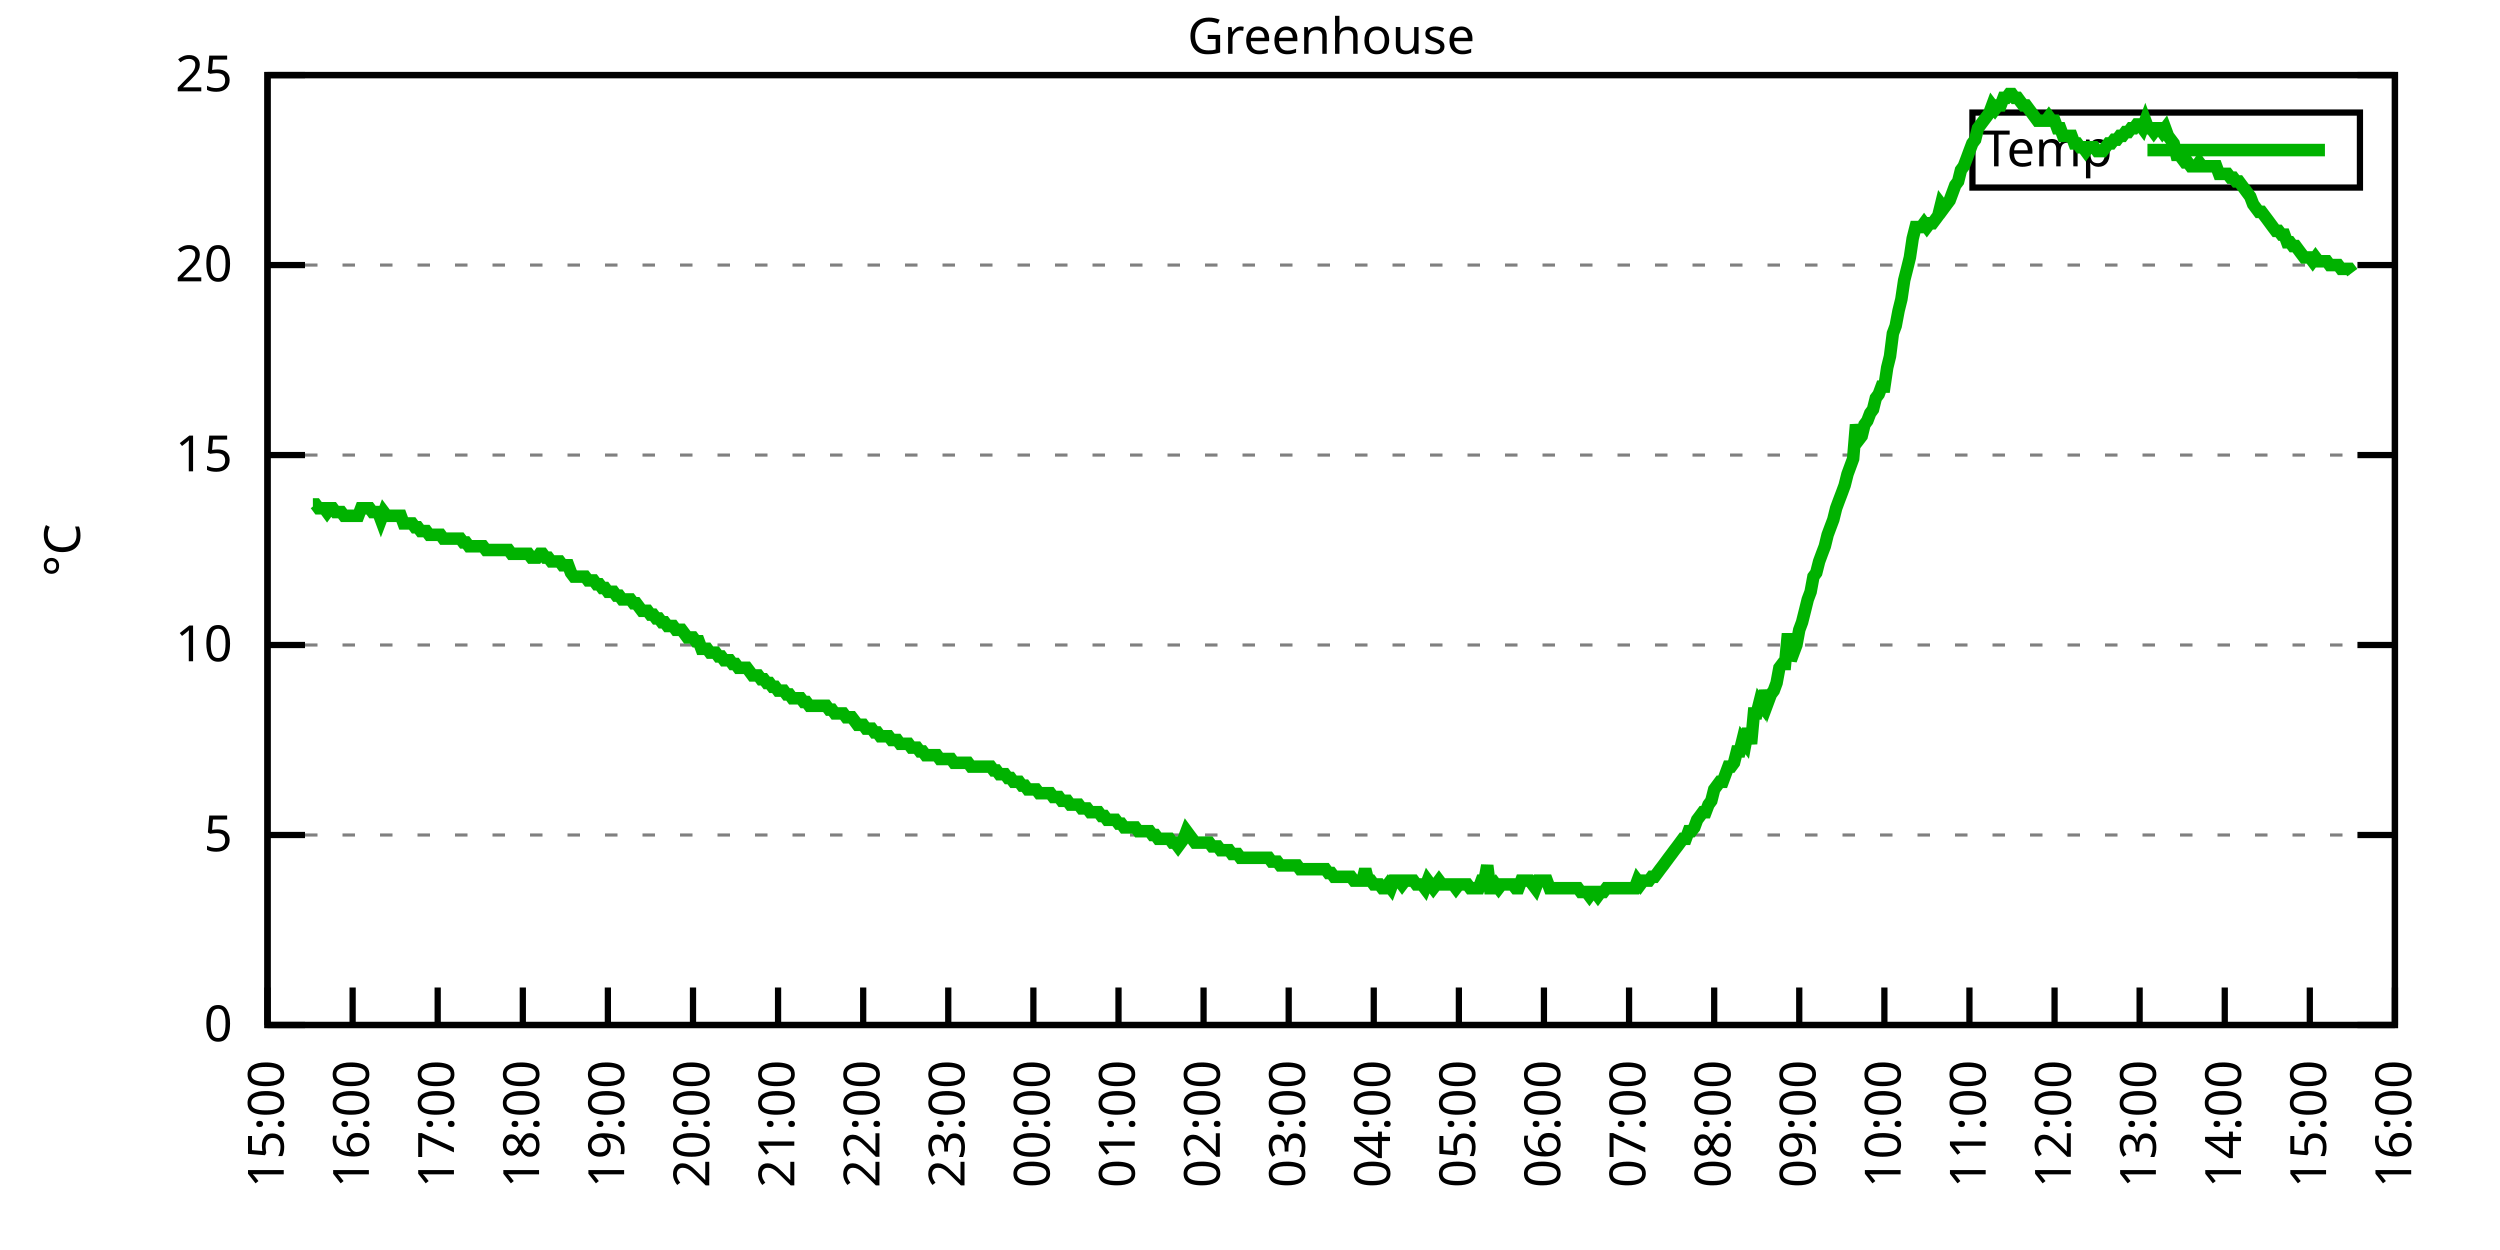
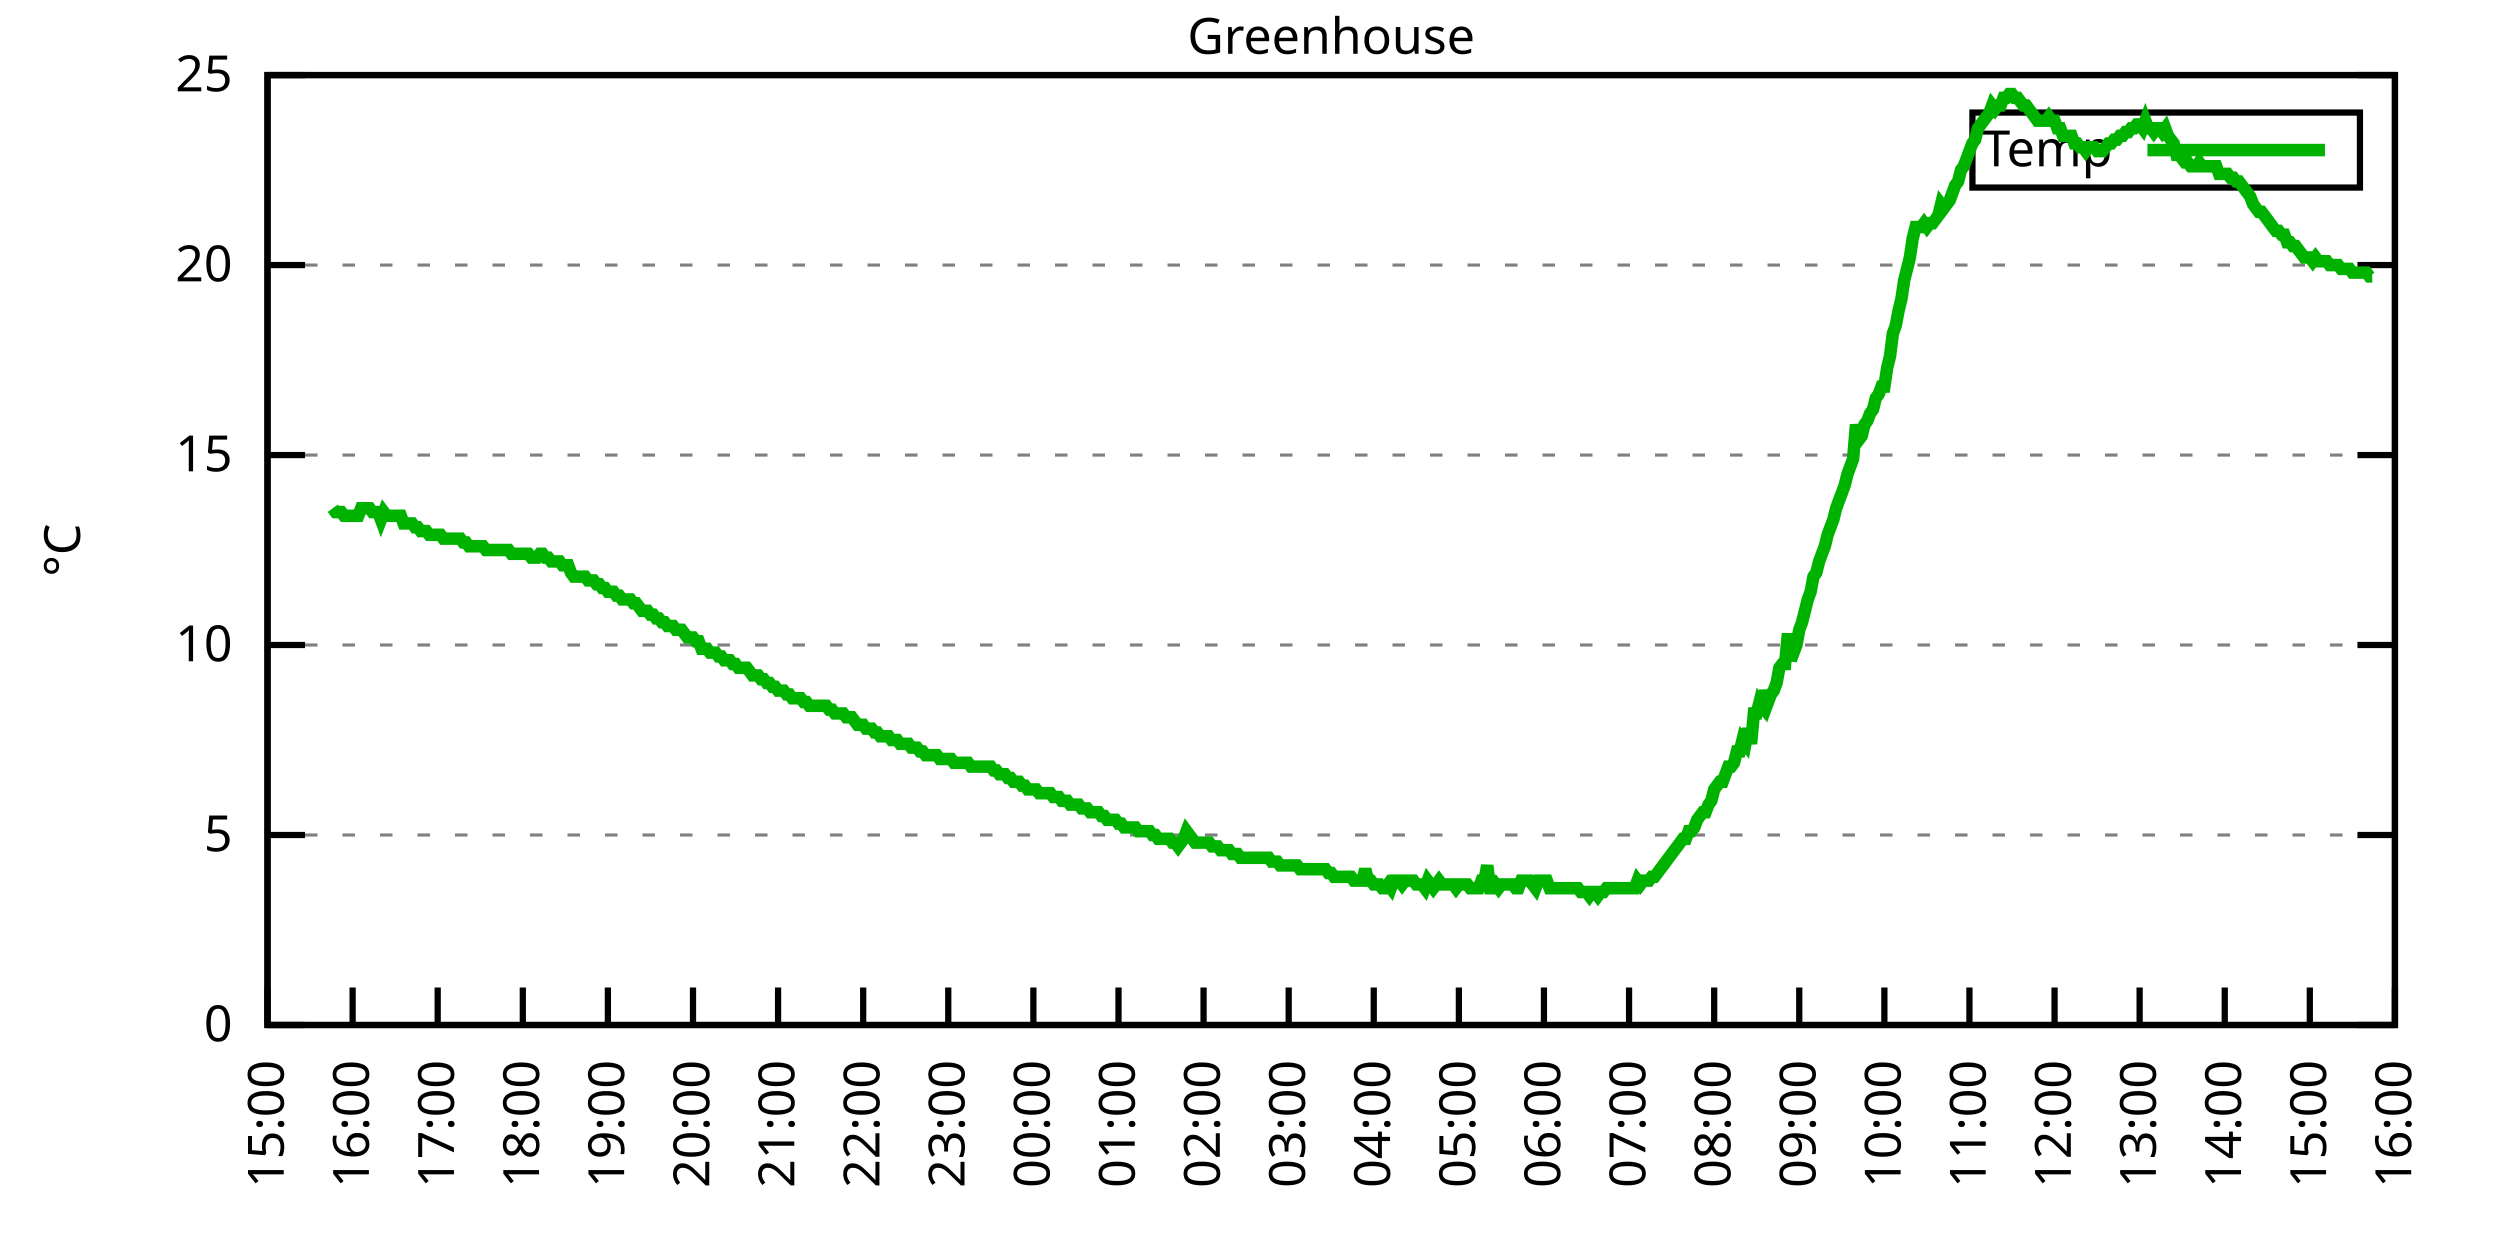
<svg xmlns="http://www.w3.org/2000/svg" xmlns:xlink="http://www.w3.org/1999/xlink" width="400" height="200" viewBox="0 0 400 200">
  <g id="gnuplot_canvas">
    <rect x="0" y="0" width="400" height="200" fill="none" />
    <defs>
      <circle id="gpDot" r="0.5" stroke-width="0.5" stroke="currentColor" />
      <path id="gpPt0" stroke-width="0.333" stroke="currentColor" d="M-1,0 h2 M0,-1 v2" />
      <path id="gpPt1" stroke-width="0.333" stroke="currentColor" d="M-1,-1 L1,1 M1,-1 L-1,1" />
      <path id="gpPt2" stroke-width="0.333" stroke="currentColor" d="M-1,0 L1,0 M0,-1 L0,1 M-1,-1 L1,1 M-1,1 L1,-1" />
      <rect id="gpPt3" stroke-width="0.333" stroke="currentColor" x="-1" y="-1" width="2" height="2" />
      <rect id="gpPt4" stroke-width="0.333" stroke="currentColor" fill="currentColor" x="-1" y="-1" width="2" height="2" />
      <circle id="gpPt5" stroke-width="0.333" stroke="currentColor" cx="0" cy="0" r="1" />
      <use xlink:href="#gpPt5" id="gpPt6" fill="currentColor" stroke="none" />
      <path id="gpPt7" stroke-width="0.333" stroke="currentColor" d="M0,-1.33 L-1.33,0.67 L1.33,0.67 z" />
      <use xlink:href="#gpPt7" id="gpPt8" fill="currentColor" stroke="none" />
      <use xlink:href="#gpPt7" id="gpPt9" stroke="currentColor" transform="rotate(180)" />
      <use xlink:href="#gpPt9" id="gpPt10" fill="currentColor" stroke="none" />
      <use xlink:href="#gpPt3" id="gpPt11" stroke="currentColor" transform="rotate(45)" />
      <use xlink:href="#gpPt11" id="gpPt12" fill="currentColor" stroke="none" />
      <path id="gpPt13" stroke-width="0.333" stroke="currentColor" d="M0,1.330 L1.265,0.411 L0.782,-1.067 L-0.782,-1.076 L-1.265,0.411 z" />
      <use xlink:href="#gpPt13" id="gpPt14" fill="currentColor" stroke="none" />
      <filter id="textbox" filterUnits="objectBoundingBox" x="0" y="0" height="1" width="1">
        <feFlood flood-color="white" flood-opacity="1" result="bgnd" />
        <feComposite in="SourceGraphic" in2="bgnd" operator="atop" />
      </filter>
      <filter id="greybox" filterUnits="objectBoundingBox" x="0" y="0" height="1" width="1">
        <feFlood flood-color="lightgrey" flood-opacity="1" result="grey" />
        <feComposite in="SourceGraphic" in2="grey" operator="atop" />
      </filter>
    </defs>
    <g fill="none" color="white" stroke="currentColor" stroke-width="1.00" stroke-linecap="butt" stroke-linejoin="miter">
</g>
    <g fill="none" color="black" stroke="currentColor" stroke-width="1.00" stroke-linecap="butt" stroke-linejoin="miter">
      <g stroke="none" shape-rendering="crispEdges">
        <polygon fill="rgb(255, 255, 255)" points="42.80,164.00 383.18,164.00 383.18,12.02 42.80,12.02 " />
      </g>
    </g>
    <g fill="none" color="black" stroke="currentColor" stroke-width="1.00" stroke-linecap="butt" stroke-linejoin="miter">
</g>
    <g fill="none" color="black" stroke="black" stroke-width="0.50" stroke-linecap="butt" stroke-linejoin="miter">
</g>
    <g fill="none" color="gray" stroke="currentColor" stroke-width="0.50" stroke-linecap="butt" stroke-linejoin="miter">
      <path stroke="gray" stroke-dasharray="2,4" class="gridline" d="M42.80,164.00 L383.19,164.00  " />
    </g>
    <g fill="none" color="gray" stroke="gray" stroke-width="1.00" stroke-linecap="butt" stroke-linejoin="miter">
</g>
    <g fill="none" color="black" stroke="currentColor" stroke-width="1.00" stroke-linecap="butt" stroke-linejoin="miter">
      <path stroke="black" d="M42.80,164.00 L48.80,164.00 M383.19,164.00 L377.19,164.00  " />
      <g transform="translate(37.20,166.60)" stroke="none" fill="black" font-family="Sans" font-size="8.00" text-anchor="end">
        <text>
          <tspan font-family="Sans"> 0</tspan>
        </text>
      </g>
    </g>
    <g fill="none" color="black" stroke="currentColor" stroke-width="1.00" stroke-linecap="butt" stroke-linejoin="miter">
</g>
    <g fill="none" color="black" stroke="black" stroke-width="0.50" stroke-linecap="butt" stroke-linejoin="miter">
</g>
    <g fill="none" color="gray" stroke="currentColor" stroke-width="0.50" stroke-linecap="butt" stroke-linejoin="miter">
      <path stroke="gray" stroke-dasharray="2,4" class="gridline" d="M42.80,133.60 L383.19,133.60  " />
    </g>
    <g fill="none" color="gray" stroke="gray" stroke-width="1.00" stroke-linecap="butt" stroke-linejoin="miter">
</g>
    <g fill="none" color="black" stroke="currentColor" stroke-width="1.00" stroke-linecap="butt" stroke-linejoin="miter">
      <path stroke="black" d="M42.80,133.60 L48.80,133.60 M383.19,133.60 L377.19,133.60  " />
      <g transform="translate(37.20,136.20)" stroke="none" fill="black" font-family="Sans" font-size="8.00" text-anchor="end">
        <text>
          <tspan font-family="Sans"> 5</tspan>
        </text>
      </g>
    </g>
    <g fill="none" color="black" stroke="currentColor" stroke-width="1.00" stroke-linecap="butt" stroke-linejoin="miter">
</g>
    <g fill="none" color="black" stroke="black" stroke-width="0.50" stroke-linecap="butt" stroke-linejoin="miter">
</g>
    <g fill="none" color="gray" stroke="currentColor" stroke-width="0.50" stroke-linecap="butt" stroke-linejoin="miter">
      <path stroke="gray" stroke-dasharray="2,4" class="gridline" d="M42.80,103.20 L383.19,103.20  " />
    </g>
    <g fill="none" color="gray" stroke="gray" stroke-width="1.00" stroke-linecap="butt" stroke-linejoin="miter">
</g>
    <g fill="none" color="black" stroke="currentColor" stroke-width="1.00" stroke-linecap="butt" stroke-linejoin="miter">
      <path stroke="black" d="M42.80,103.20 L48.80,103.20 M383.19,103.20 L377.19,103.20  " />
      <g transform="translate(37.20,105.80)" stroke="none" fill="black" font-family="Sans" font-size="8.00" text-anchor="end">
        <text>
          <tspan font-family="Sans"> 10</tspan>
        </text>
      </g>
    </g>
    <g fill="none" color="black" stroke="currentColor" stroke-width="1.00" stroke-linecap="butt" stroke-linejoin="miter">
</g>
    <g fill="none" color="black" stroke="black" stroke-width="0.50" stroke-linecap="butt" stroke-linejoin="miter">
</g>
    <g fill="none" color="gray" stroke="currentColor" stroke-width="0.50" stroke-linecap="butt" stroke-linejoin="miter">
      <path stroke="gray" stroke-dasharray="2,4" class="gridline" d="M42.80,72.81 L383.19,72.81  " />
    </g>
    <g fill="none" color="gray" stroke="gray" stroke-width="1.00" stroke-linecap="butt" stroke-linejoin="miter">
</g>
    <g fill="none" color="black" stroke="currentColor" stroke-width="1.00" stroke-linecap="butt" stroke-linejoin="miter">
      <path stroke="black" d="M42.80,72.81 L48.80,72.81 M383.19,72.81 L377.19,72.81  " />
      <g transform="translate(37.20,75.41)" stroke="none" fill="black" font-family="Sans" font-size="8.00" text-anchor="end">
        <text>
          <tspan font-family="Sans"> 15</tspan>
        </text>
      </g>
    </g>
    <g fill="none" color="black" stroke="currentColor" stroke-width="1.00" stroke-linecap="butt" stroke-linejoin="miter">
</g>
    <g fill="none" color="black" stroke="black" stroke-width="0.50" stroke-linecap="butt" stroke-linejoin="miter">
</g>
    <g fill="none" color="gray" stroke="currentColor" stroke-width="0.50" stroke-linecap="butt" stroke-linejoin="miter">
      <path stroke="gray" stroke-dasharray="2,4" class="gridline" d="M42.80,42.41 L383.19,42.41  " />
    </g>
    <g fill="none" color="gray" stroke="gray" stroke-width="1.00" stroke-linecap="butt" stroke-linejoin="miter">
</g>
    <g fill="none" color="black" stroke="currentColor" stroke-width="1.00" stroke-linecap="butt" stroke-linejoin="miter">
      <path stroke="black" d="M42.80,42.41 L48.80,42.41 M383.19,42.41 L377.19,42.41  " />
      <g transform="translate(37.20,45.01)" stroke="none" fill="black" font-family="Sans" font-size="8.00" text-anchor="end">
        <text>
          <tspan font-family="Sans"> 20</tspan>
        </text>
      </g>
    </g>
    <g fill="none" color="black" stroke="currentColor" stroke-width="1.00" stroke-linecap="butt" stroke-linejoin="miter">
</g>
    <g fill="none" color="black" stroke="black" stroke-width="0.50" stroke-linecap="butt" stroke-linejoin="miter">
</g>
    <g fill="none" color="gray" stroke="currentColor" stroke-width="0.50" stroke-linecap="butt" stroke-linejoin="miter">
      <path stroke="gray" stroke-dasharray="2,4" class="gridline" d="M42.80,12.01 L383.19,12.01  " />
    </g>
    <g fill="none" color="gray" stroke="gray" stroke-width="1.00" stroke-linecap="butt" stroke-linejoin="miter">
</g>
    <g fill="none" color="black" stroke="currentColor" stroke-width="1.00" stroke-linecap="butt" stroke-linejoin="miter">
      <path stroke="black" d="M42.80,12.01 L48.80,12.01 M383.19,12.01 L377.19,12.01  " />
      <g transform="translate(37.20,14.61)" stroke="none" fill="black" font-family="Sans" font-size="8.00" text-anchor="end">
        <text>
          <tspan font-family="Sans"> 25</tspan>
        </text>
      </g>
    </g>
    <g fill="none" color="black" stroke="currentColor" stroke-width="1.00" stroke-linecap="butt" stroke-linejoin="miter">
      <path stroke="black" d="M42.80,164.00 L42.80,158.00  " />
      <g transform="translate(45.40,169.60) rotate(270.00)" stroke="none" fill="black" font-family="Sans" font-size="8.00" text-anchor="end">
        <text>
          <tspan font-family="Sans">15:00</tspan>
        </text>
      </g>
    </g>
    <g fill="none" color="black" stroke="currentColor" stroke-width="1.00" stroke-linecap="butt" stroke-linejoin="miter">
      <path stroke="black" d="M56.42,164.00 L56.42,158.00  " />
      <g transform="translate(59.02,169.60) rotate(270.00)" stroke="none" fill="black" font-family="Sans" font-size="8.00" text-anchor="end">
        <text>
          <tspan font-family="Sans">16:00</tspan>
        </text>
      </g>
    </g>
    <g fill="none" color="black" stroke="currentColor" stroke-width="1.00" stroke-linecap="butt" stroke-linejoin="miter">
      <path stroke="black" d="M70.03,164.00 L70.03,158.00  " />
      <g transform="translate(72.63,169.60) rotate(270.00)" stroke="none" fill="black" font-family="Sans" font-size="8.00" text-anchor="end">
        <text>
          <tspan font-family="Sans">17:00</tspan>
        </text>
      </g>
    </g>
    <g fill="none" color="black" stroke="currentColor" stroke-width="1.00" stroke-linecap="butt" stroke-linejoin="miter">
      <path stroke="black" d="M83.65,164.00 L83.65,158.00  " />
      <g transform="translate(86.25,169.60) rotate(270.00)" stroke="none" fill="black" font-family="Sans" font-size="8.00" text-anchor="end">
        <text>
          <tspan font-family="Sans">18:00</tspan>
        </text>
      </g>
    </g>
    <g fill="none" color="black" stroke="currentColor" stroke-width="1.00" stroke-linecap="butt" stroke-linejoin="miter">
      <path stroke="black" d="M97.26,164.00 L97.26,158.00  " />
      <g transform="translate(99.86,169.60) rotate(270.00)" stroke="none" fill="black" font-family="Sans" font-size="8.00" text-anchor="end">
        <text>
          <tspan font-family="Sans">19:00</tspan>
        </text>
      </g>
    </g>
    <g fill="none" color="black" stroke="currentColor" stroke-width="1.00" stroke-linecap="butt" stroke-linejoin="miter">
      <path stroke="black" d="M110.88,164.00 L110.88,158.00  " />
      <g transform="translate(113.48,169.60) rotate(270.00)" stroke="none" fill="black" font-family="Sans" font-size="8.00" text-anchor="end">
        <text>
          <tspan font-family="Sans">20:00</tspan>
        </text>
      </g>
    </g>
    <g fill="none" color="black" stroke="currentColor" stroke-width="1.00" stroke-linecap="butt" stroke-linejoin="miter">
      <path stroke="black" d="M124.49,164.00 L124.49,158.00  " />
      <g transform="translate(127.09,169.60) rotate(270.00)" stroke="none" fill="black" font-family="Sans" font-size="8.00" text-anchor="end">
        <text>
          <tspan font-family="Sans">21:00</tspan>
        </text>
      </g>
    </g>
    <g fill="none" color="black" stroke="currentColor" stroke-width="1.00" stroke-linecap="butt" stroke-linejoin="miter">
      <path stroke="black" d="M138.11,164.00 L138.11,158.00  " />
      <g transform="translate(140.71,169.60) rotate(270.00)" stroke="none" fill="black" font-family="Sans" font-size="8.00" text-anchor="end">
        <text>
          <tspan font-family="Sans">22:00</tspan>
        </text>
      </g>
    </g>
    <g fill="none" color="black" stroke="currentColor" stroke-width="1.00" stroke-linecap="butt" stroke-linejoin="miter">
      <path stroke="black" d="M151.72,164.00 L151.72,158.00  " />
      <g transform="translate(154.32,169.60) rotate(270.00)" stroke="none" fill="black" font-family="Sans" font-size="8.00" text-anchor="end">
        <text>
          <tspan font-family="Sans">23:00</tspan>
        </text>
      </g>
    </g>
    <g fill="none" color="black" stroke="currentColor" stroke-width="1.00" stroke-linecap="butt" stroke-linejoin="miter">
      <path stroke="black" d="M165.34,164.00 L165.34,158.00  " />
      <g transform="translate(167.94,169.60) rotate(270.00)" stroke="none" fill="black" font-family="Sans" font-size="8.00" text-anchor="end">
        <text>
          <tspan font-family="Sans">00:00</tspan>
        </text>
      </g>
    </g>
    <g fill="none" color="black" stroke="currentColor" stroke-width="1.00" stroke-linecap="butt" stroke-linejoin="miter">
      <path stroke="black" d="M178.96,164.00 L178.96,158.00  " />
      <g transform="translate(181.56,169.60) rotate(270.00)" stroke="none" fill="black" font-family="Sans" font-size="8.00" text-anchor="end">
        <text>
          <tspan font-family="Sans">01:00</tspan>
        </text>
      </g>
    </g>
    <g fill="none" color="black" stroke="currentColor" stroke-width="1.00" stroke-linecap="butt" stroke-linejoin="miter">
      <path stroke="black" d="M192.57,164.00 L192.57,158.00  " />
      <g transform="translate(195.17,169.60) rotate(270.00)" stroke="none" fill="black" font-family="Sans" font-size="8.00" text-anchor="end">
        <text>
          <tspan font-family="Sans">02:00</tspan>
        </text>
      </g>
    </g>
    <g fill="none" color="black" stroke="currentColor" stroke-width="1.00" stroke-linecap="butt" stroke-linejoin="miter">
      <path stroke="black" d="M206.19,164.00 L206.19,158.00  " />
      <g transform="translate(208.79,169.60) rotate(270.00)" stroke="none" fill="black" font-family="Sans" font-size="8.00" text-anchor="end">
        <text>
          <tspan font-family="Sans">03:00</tspan>
        </text>
      </g>
    </g>
    <g fill="none" color="black" stroke="currentColor" stroke-width="1.00" stroke-linecap="butt" stroke-linejoin="miter">
      <path stroke="black" d="M219.80,164.00 L219.80,158.00  " />
      <g transform="translate(222.40,169.60) rotate(270.00)" stroke="none" fill="black" font-family="Sans" font-size="8.00" text-anchor="end">
        <text>
          <tspan font-family="Sans">04:00</tspan>
        </text>
      </g>
    </g>
    <g fill="none" color="black" stroke="currentColor" stroke-width="1.00" stroke-linecap="butt" stroke-linejoin="miter">
      <path stroke="black" d="M233.42,164.00 L233.42,158.00  " />
      <g transform="translate(236.02,169.60) rotate(270.00)" stroke="none" fill="black" font-family="Sans" font-size="8.00" text-anchor="end">
        <text>
          <tspan font-family="Sans">05:00</tspan>
        </text>
      </g>
    </g>
    <g fill="none" color="black" stroke="currentColor" stroke-width="1.00" stroke-linecap="butt" stroke-linejoin="miter">
      <path stroke="black" d="M247.03,164.00 L247.03,158.00  " />
      <g transform="translate(249.63,169.60) rotate(270.00)" stroke="none" fill="black" font-family="Sans" font-size="8.00" text-anchor="end">
        <text>
          <tspan font-family="Sans">06:00</tspan>
        </text>
      </g>
    </g>
    <g fill="none" color="black" stroke="currentColor" stroke-width="1.00" stroke-linecap="butt" stroke-linejoin="miter">
      <path stroke="black" d="M260.65,164.00 L260.65,158.00  " />
      <g transform="translate(263.25,169.60) rotate(270.00)" stroke="none" fill="black" font-family="Sans" font-size="8.00" text-anchor="end">
        <text>
          <tspan font-family="Sans">07:00</tspan>
        </text>
      </g>
    </g>
    <g fill="none" color="black" stroke="currentColor" stroke-width="1.00" stroke-linecap="butt" stroke-linejoin="miter">
      <path stroke="black" d="M274.27,164.00 L274.27,158.00  " />
      <g transform="translate(276.87,169.60) rotate(270.00)" stroke="none" fill="black" font-family="Sans" font-size="8.00" text-anchor="end">
        <text>
          <tspan font-family="Sans">08:00</tspan>
        </text>
      </g>
    </g>
    <g fill="none" color="black" stroke="currentColor" stroke-width="1.00" stroke-linecap="butt" stroke-linejoin="miter">
      <path stroke="black" d="M287.88,164.00 L287.88,158.00  " />
      <g transform="translate(290.48,169.60) rotate(270.00)" stroke="none" fill="black" font-family="Sans" font-size="8.00" text-anchor="end">
        <text>
          <tspan font-family="Sans">09:00</tspan>
        </text>
      </g>
    </g>
    <g fill="none" color="black" stroke="currentColor" stroke-width="1.00" stroke-linecap="butt" stroke-linejoin="miter">
      <path stroke="black" d="M301.50,164.00 L301.50,158.00  " />
      <g transform="translate(304.10,169.60) rotate(270.00)" stroke="none" fill="black" font-family="Sans" font-size="8.00" text-anchor="end">
        <text>
          <tspan font-family="Sans">10:00</tspan>
        </text>
      </g>
    </g>
    <g fill="none" color="black" stroke="currentColor" stroke-width="1.00" stroke-linecap="butt" stroke-linejoin="miter">
      <path stroke="black" d="M315.11,164.00 L315.11,158.00  " />
      <g transform="translate(317.71,169.60) rotate(270.00)" stroke="none" fill="black" font-family="Sans" font-size="8.00" text-anchor="end">
        <text>
          <tspan font-family="Sans">11:00</tspan>
        </text>
      </g>
    </g>
    <g fill="none" color="black" stroke="currentColor" stroke-width="1.00" stroke-linecap="butt" stroke-linejoin="miter">
      <path stroke="black" d="M328.73,164.00 L328.73,158.00  " />
      <g transform="translate(331.33,169.60) rotate(270.00)" stroke="none" fill="black" font-family="Sans" font-size="8.00" text-anchor="end">
        <text>
          <tspan font-family="Sans">12:00</tspan>
        </text>
      </g>
    </g>
    <g fill="none" color="black" stroke="currentColor" stroke-width="1.00" stroke-linecap="butt" stroke-linejoin="miter">
      <path stroke="black" d="M342.34,164.00 L342.34,158.00  " />
      <g transform="translate(344.94,169.60) rotate(270.00)" stroke="none" fill="black" font-family="Sans" font-size="8.00" text-anchor="end">
        <text>
          <tspan font-family="Sans">13:00</tspan>
        </text>
      </g>
    </g>
    <g fill="none" color="black" stroke="currentColor" stroke-width="1.00" stroke-linecap="butt" stroke-linejoin="miter">
      <path stroke="black" d="M355.96,164.00 L355.96,158.00  " />
      <g transform="translate(358.56,169.60) rotate(270.00)" stroke="none" fill="black" font-family="Sans" font-size="8.00" text-anchor="end">
        <text>
          <tspan font-family="Sans">14:00</tspan>
        </text>
      </g>
    </g>
    <g fill="none" color="black" stroke="currentColor" stroke-width="1.00" stroke-linecap="butt" stroke-linejoin="miter">
      <path stroke="black" d="M369.57,164.00 L369.57,158.00  " />
      <g transform="translate(372.17,169.60) rotate(270.00)" stroke="none" fill="black" font-family="Sans" font-size="8.00" text-anchor="end">
        <text>
          <tspan font-family="Sans">15:00</tspan>
        </text>
      </g>
    </g>
    <g fill="none" color="black" stroke="currentColor" stroke-width="1.00" stroke-linecap="butt" stroke-linejoin="miter">
      <path stroke="black" d="M383.19,164.00 L383.19,158.00  " />
      <g transform="translate(385.79,169.60) rotate(270.00)" stroke="none" fill="black" font-family="Sans" font-size="8.00" text-anchor="end">
        <text>
          <tspan font-family="Sans">16:00</tspan>
        </text>
      </g>
    </g>
    <g fill="none" color="black" stroke="currentColor" stroke-width="1.00" stroke-linecap="butt" stroke-linejoin="miter">
</g>
    <g fill="none" color="black" stroke="currentColor" stroke-width="1.00" stroke-linecap="butt" stroke-linejoin="miter">
      <path stroke="black" d="M42.80,12.01 L42.80,164.00 L383.19,164.00 L383.19,12.01 L42.80,12.01 Z  " />
    </g>
    <g fill="none" color="black" stroke="currentColor" stroke-width="1.00" stroke-linecap="butt" stroke-linejoin="miter">
</g>
    <g fill="none" color="black" stroke="currentColor" stroke-width="1.00" stroke-linecap="butt" stroke-linejoin="miter">
      <path stroke="black" d="M315.59,30.01 L315.59,18.01 L377.59,18.01 L377.59,30.01 L315.59,30.01 Z  " />
    </g>
    <g id="Greenhouse_plot_1">
      <g fill="none" color="white" stroke="black" stroke-width="2.00" stroke-linecap="butt" stroke-linejoin="miter">
</g>
      <g fill="none" color="black" stroke="currentColor" stroke-width="2.00" stroke-linecap="butt" stroke-linejoin="miter">
        <g transform="translate(337.99,26.61)" stroke="none" fill="black" font-family="Sans" font-size="8.00" text-anchor="end">
          <text>
            <tspan font-family="Sans">Temp</tspan>
          </text>
        </g>
      </g>
      <g fill="none" color="black" stroke="currentColor" stroke-width="2.00" stroke-linecap="butt" stroke-linejoin="miter">
-         <path stroke="rgb(  0, 178,   0)" d="M343.59,24.01 L371.99,24.01 M50.06,80.71 L50.52,80.71 L50.97,81.32 L51.42,81.32 L51.88,81.32 L52.33,81.93   L52.78,81.32 L53.24,81.32 L53.69,81.93 L54.15,81.93 L54.60,81.93 L55.05,82.53 L55.51,82.53 L55.96,82.53   L56.42,82.53 L56.87,82.53 L57.32,82.53 L57.78,81.32 L58.23,81.32 L58.68,81.32 L59.14,81.32 L59.59,81.93   L60.05,81.93 L60.50,81.93 L60.95,83.14 L61.41,81.93 L61.86,82.53 L62.32,82.53 L62.77,82.53 L63.22,82.53   L63.68,82.53 L64.13,82.53 L64.58,83.75 L65.04,83.75 L65.49,83.75 L65.95,83.75 L66.40,84.36 L66.85,84.36   L67.31,84.97 L67.76,84.97 L68.22,84.97 L68.67,85.57 L69.12,85.57 L69.58,85.57 L70.03,85.57 L70.49,85.57   L70.94,86.18 L71.39,86.18 L71.85,86.18 L72.30,86.18 L72.75,86.18 L73.21,86.18 L73.66,86.18 L74.12,86.79   L74.57,86.79 L75.02,87.40 L75.48,87.40 L75.93,87.40 L76.39,87.40 L76.84,87.40 L77.29,87.40 L77.75,88.00   L78.20,88.00 L78.65,88.00 L79.11,88.00 L79.56,88.00 L80.02,88.00 L80.47,88.00 L80.92,88.00 L81.38,88.00   L81.83,88.61 L82.29,88.61 L82.74,88.61 L83.19,88.61 L83.65,88.61 L84.10,88.61 L84.55,88.61 L85.01,89.22   L85.46,89.22 L85.92,89.22 L86.37,88.61 L86.82,88.61 L87.28,89.22 L87.73,89.22 L88.19,89.83 L88.64,89.83   L89.09,89.83 L89.55,89.83 L90.00,90.44 L90.45,90.44 L90.91,90.44 L91.36,91.65 L91.82,92.26 L92.27,92.26   L92.72,92.26 L93.18,92.26 L93.63,92.26 L94.09,92.87 L94.54,92.87 L94.99,92.87 L95.45,93.48 L95.90,93.48   L96.35,94.08 L96.81,94.08 L97.26,94.69 L97.72,94.69 L98.17,94.69 L98.62,95.30 L99.08,95.30 L99.53,95.91   L99.99,95.91 L100.44,95.91 L100.89,95.91 L101.35,96.52 L101.80,96.52 L102.25,97.12 L102.71,97.73 L103.16,97.73   L103.62,97.73 L104.07,98.34 L104.52,98.34 L104.98,98.95 L105.43,98.95 L105.89,99.56 L106.34,99.56 L106.79,100.16   L107.25,100.16 L107.70,100.16 L108.15,100.77 L108.61,100.77 L109.06,100.77 L109.52,101.38 L109.97,101.99 L110.42,101.99   L110.88,101.99 L111.33,102.60 L111.79,102.60 L112.24,103.81 L112.69,103.81 L113.15,103.81 L113.60,104.42 L114.05,104.42   L114.51,104.42 L114.96,105.03 L115.42,105.03 L115.87,105.64 L116.32,105.64 L116.78,105.64 L117.23,106.24 L117.69,106.24   L118.14,106.85 L118.59,106.85 L119.05,106.85 L119.50,106.85 L119.96,107.46 L120.41,108.07 L120.86,108.07 L121.32,108.07   L121.77,108.68 L122.22,108.68 L122.68,109.28 L123.13,109.28 L123.59,109.89 L124.04,109.89 L124.49,110.50 L124.95,110.50   L125.40,110.50 L125.86,111.11 L126.31,111.11 L126.76,111.72 L127.22,111.72 L127.67,111.72 L128.12,111.72 L128.58,112.32   L129.03,112.32 L129.49,112.93 L129.94,112.93 L130.39,112.93 L130.85,112.93 L131.30,112.93 L131.76,112.93 L132.21,112.93   L132.66,113.54 L133.12,113.54 L133.57,114.15 L134.02,114.15 L134.48,114.15 L134.93,114.15 L135.39,114.76 L135.84,114.76   L136.29,114.76 L136.75,115.36 L137.20,115.97 L137.66,115.97 L138.11,115.97 L138.56,116.58 L139.02,116.58 L139.47,116.58   L139.92,117.19 L140.38,117.19 L140.83,117.80 L141.29,117.80 L141.74,117.80 L142.19,117.80 L142.65,118.40 L143.10,118.40   L143.56,118.40 L144.01,119.01 L144.46,119.01 L144.92,119.01 L145.37,119.01 L145.82,119.62 L146.28,119.62 L146.73,119.62   L147.19,120.23 L147.64,120.23 L148.09,120.83 L148.55,120.83 L149.00,120.83 L149.46,120.83 L149.91,120.83 L150.36,121.44   L150.82,121.44 L151.27,121.44 L151.72,121.44 L152.18,121.44 L152.63,122.05 L153.09,122.05 L153.54,122.05 L153.99,122.05   L154.45,122.05 L154.90,122.05 L155.36,122.66 L155.81,122.66 L156.26,122.66 L156.72,122.66 L157.17,122.66 L157.62,122.66   L158.08,122.66 L158.53,122.66 L158.99,123.27 L159.44,123.27 L159.89,123.87 L160.35,123.87 L160.80,123.87 L161.26,124.48   L161.71,124.48 L162.16,125.09 L162.62,125.09 L163.07,125.09 L163.52,125.70 L163.98,125.70 L164.43,126.31 L164.89,126.31   L165.34,126.31 L165.79,126.31 L166.25,126.91 L166.70,126.91 L167.16,126.91 L167.61,126.91 L168.06,126.91 L168.52,127.52   L168.97,127.52 L169.43,127.52 L169.88,128.13 L170.33,128.13 L170.79,128.13 L171.24,128.74 L171.69,128.74 L172.15,128.74   L172.60,128.74 L173.06,129.35 L173.51,129.35 L173.96,129.35 L174.42,129.95 L174.87,129.95 L175.33,129.95 L175.78,129.95   L176.23,130.56 L176.69,130.56 L177.14,131.17 L177.59,131.17 L178.05,131.17 L178.50,131.17 L178.96,131.78 L179.41,131.78   L179.86,132.39 L180.32,132.39 L180.77,132.39 L181.23,132.39 L181.68,132.39 L182.13,132.99 L182.59,132.99 L183.04,132.99   L183.49,132.99 L183.95,132.99 L184.40,133.60 L184.86,133.60 L185.31,134.21 L185.76,134.21 L186.22,134.21 L186.67,134.21   L187.13,134.21 L187.58,134.82 L188.03,134.82 L188.49,135.43 L188.94,134.82 L189.39,134.21 L189.85,132.99 L190.30,133.60   L190.76,134.21 L191.21,134.82 L191.66,134.82 L192.12,134.82 L192.57,134.82 L193.03,134.82 L193.48,134.82 L193.93,135.43   L194.39,135.43 L194.84,135.43 L195.29,136.03 L195.75,136.03 L196.20,136.03 L196.66,136.03 L197.11,136.64 L197.56,136.64   L198.02,136.64 L198.47,137.25 L198.93,137.25 L199.38,137.25 L199.83,137.25 L200.29,137.25 L200.74,137.25 L201.19,137.25   L201.65,137.25 L202.10,137.25 L202.56,137.25 L203.01,137.25 L203.46,137.86 L203.92,137.86 L204.37,137.86 L204.83,138.47   L205.28,138.47 L205.73,138.47 L206.19,138.47 L206.64,138.47 L207.09,138.47 L207.55,138.47 L208.00,139.07 L208.46,139.07   L208.91,139.07 L209.36,139.07 L209.82,139.07 L210.27,139.07 L210.73,139.07 L211.18,139.07 L211.63,139.07 L212.09,139.07   L212.54,139.68 L213.00,139.68 L213.45,140.29 L213.90,140.29 L214.36,140.29 L214.81,140.29 L215.26,140.29 L215.72,140.29   L216.17,140.29 L216.63,140.90 L217.08,140.90 L217.53,140.90 L217.99,140.90 L218.44,139.07 L218.90,140.90 L219.35,140.90   L219.80,141.51 L220.26,141.51 L220.71,141.51 L221.16,142.11 L221.62,142.11 L222.07,141.51 L222.53,142.11 L222.98,140.90   L223.43,140.90 L223.89,140.90 L224.34,141.51 L224.80,140.90 L225.25,140.90 L225.70,140.90 L226.16,140.90 L226.61,141.51   L227.06,141.51 L227.52,141.51 L227.97,142.11 L228.43,140.90 L228.88,141.51 L229.33,142.11 L229.79,141.51 L230.24,140.90   L230.70,141.51 L231.15,141.51 L231.60,141.51 L232.06,141.51 L232.51,141.51 L232.96,142.11 L233.42,141.51 L233.87,141.51   L234.33,141.51 L234.78,141.51 L235.23,142.11 L235.69,142.11 L236.14,142.11 L236.60,142.11 L237.05,140.90 L237.50,140.90   L237.96,138.47 L238.41,142.11 L238.86,142.11 L239.32,141.51 L239.77,142.11 L240.23,141.51 L240.68,141.51 L241.13,141.51   L241.59,141.51 L242.04,141.51 L242.50,142.11 L242.95,142.11 L243.40,140.90 L243.86,140.90 L244.31,140.90 L244.76,140.90   L245.22,141.51 L245.67,142.11 L246.13,140.90 L246.58,140.90 L247.03,140.90 L247.49,140.90 L247.94,142.11 L248.40,142.11   L248.85,142.11 L249.30,142.11 L249.76,142.11 L250.21,142.11 L250.66,142.11 L251.12,142.11 L251.57,142.11 L252.03,142.11   L252.48,142.11 L252.93,142.72 L253.39,142.72 L253.84,142.72 L254.30,143.33 L254.75,142.72 L255.20,142.72 L255.66,143.33   L256.11,142.72 L256.56,142.72 L257.02,142.11 L257.47,142.11 L257.93,142.11 L258.38,142.11 L258.83,142.11 L259.29,142.11   L259.74,142.11 L260.20,142.11 L260.65,142.11 L261.10,142.11 L261.56,142.11 L262.01,140.90 L262.47,141.51 L262.92,140.90   L263.37,140.90 L263.83,140.90 L264.28,140.29 L264.73,140.29 L265.19,139.68 L265.64,139.07 L266.10,138.47 L266.55,137.86   L267.00,137.25 L267.46,136.64 L267.91,136.03 L268.37,135.43 L268.82,134.82 L269.27,134.21 L269.73,134.21 L270.18,132.99   L270.63,132.99 L271.09,132.39 L271.54,131.17 L272.00,130.56 L272.45,129.95 L272.90,129.95 L273.36,128.74 L273.81,128.13   L274.27,126.31 L274.72,125.70 L275.17,125.09 L275.63,125.09 L276.08,123.87 L276.53,122.66 L276.99,122.66 L277.44,122.05   L277.90,120.23 L278.35,120.23 L278.80,118.40 L279.26,119.01 L279.71,116.58 L280.17,119.01 L280.62,114.15 L281.07,114.15   L281.53,112.32 L281.98,112.93 L282.43,110.50 L282.89,112.32 L283.34,111.11 L283.80,110.50 L284.25,109.28 L284.70,106.85   L285.16,106.24 L285.61,106.24 L286.07,101.38 L286.52,105.64 L286.97,104.42 L287.43,103.20 L287.88,100.77 L288.33,99.56   L288.79,97.73 L289.24,95.91 L289.70,94.69 L290.15,92.26 L290.60,91.65 L291.06,89.83 L291.51,88.61 L291.97,87.40   L292.42,85.57 L292.87,84.36 L293.33,83.14 L293.78,81.32 L294.23,80.10 L294.69,78.89 L295.14,77.67 L295.60,75.85   L296.05,74.63 L296.50,73.41 L296.96,67.94 L297.41,70.37 L297.87,69.77 L298.32,67.94 L298.77,67.33 L299.23,66.12   L299.68,65.51 L300.13,63.69 L300.59,63.08 L301.04,61.86 L301.50,61.86 L301.95,58.82 L302.40,57.00 L302.86,53.35   L303.31,52.14 L303.77,49.70 L304.22,47.88 L304.67,44.84 L305.13,43.02 L305.58,41.19 L306.03,38.15 L306.49,36.33   L306.94,36.33 L307.40,36.33 L307.85,35.72 L308.30,36.33 L308.76,35.72 L309.21,35.72 L309.67,35.11 L310.12,34.50   L310.57,32.68 L311.03,33.29 L311.48,32.68 L311.94,32.07 L312.39,30.86 L312.84,29.64 L313.30,29.03 L313.75,27.21   L314.20,26.60 L314.66,25.39 L315.11,24.17 L315.57,22.95 L316.02,22.35 L316.47,20.52 L316.93,19.91 L317.38,19.31   L317.84,18.70 L318.29,18.09 L318.74,16.87 L319.20,17.48 L319.65,16.87 L320.10,16.87 L320.56,15.66 L321.01,15.66   L321.47,15.05 L321.92,15.05 L322.37,15.66 L322.83,15.66 L323.28,16.27 L323.74,16.87 L324.19,16.87 L324.64,17.48   L325.10,18.09 L325.55,18.70 L326.00,19.31 L326.46,19.31 L326.91,19.31 L327.37,19.31 L327.82,18.70 L328.27,19.31   L328.73,19.31 L329.18,20.52 L329.64,20.52 L330.09,21.74 L330.54,21.74 L331.00,21.74 L331.45,21.74 L331.90,22.95   L332.36,22.95 L332.81,23.56 L333.27,23.56 L333.72,24.17 L334.17,23.56 L334.63,23.56 L335.08,23.56 L335.54,24.17   L335.99,24.17 L336.44,24.17 L336.90,23.56 L337.35,22.95 L337.80,22.95 L338.26,22.35 L338.71,22.35 L339.17,21.74   L339.62,21.74 L340.07,21.13 L340.53,21.13 L340.98,20.52 L341.44,20.52 L341.89,19.91 L342.34,19.91 L342.80,20.52   L343.25,19.31 L343.70,20.52 L344.16,20.52 L344.61,21.13 L345.07,20.52 L345.52,20.52 L345.97,21.13 L346.43,20.52   L346.88,21.74 L347.34,22.35 L347.79,22.95 L348.24,24.78 L348.70,24.78 L349.15,25.39 L349.60,25.99 L350.06,25.99   L350.51,26.60 L350.97,26.60 L351.42,26.60 L351.87,25.99 L352.33,26.60 L352.78,26.60 L353.24,26.60 L353.69,26.60   L354.14,26.60 L354.60,26.60 L355.05,27.82 L355.50,27.82 L355.96,27.82 L356.41,27.82 L356.87,28.42 L357.32,28.42   L357.77,29.03 L358.23,29.03 L358.68,29.64 L359.14,30.25 L359.59,30.86 L360.04,31.46 L360.50,32.68 L360.95,33.29   L361.41,33.90 L361.86,33.90 L362.31,34.50 L362.77,35.11 L363.22,35.72 L363.67,36.33 L364.13,36.94 L364.58,36.94   L365.04,37.54 L365.49,37.54 L365.94,38.76 L366.40,38.76 L366.85,39.37 L367.31,39.37 L367.76,39.98 L368.21,40.58   L368.67,41.19 L369.12,41.19 L369.57,41.19 L370.03,41.80 L370.48,41.19 L370.94,41.80 L371.39,41.80 L371.84,41.80   L372.30,41.80 L372.75,42.41 L373.21,42.41 L373.66,42.41 L374.11,42.41 L374.57,43.02 L375.02,43.02 L375.47,43.02   L375.93,43.02 L376.38,43.62  " />
+         <path stroke="rgb(  0, 178,   0)" d="M343.59,24.01 L371.99,24.01 M53.24,81.32 L53.69,81.93 L54.15,81.93 L54.60,81.93 L55.05,82.53 L55.51,82.53   L55.96,82.53 L56.42,82.53 L56.87,82.53 L57.32,82.53 L57.78,81.32 L58.23,81.32 L58.68,81.32 L59.14,81.32   L59.59,81.93 L60.05,81.93 L60.50,81.93 L60.95,83.14 L61.41,81.93 L61.86,82.53 L62.32,82.53 L62.77,82.53   L63.22,82.53 L63.68,82.53 L64.13,82.53 L64.58,83.75 L65.04,83.75 L65.49,83.75 L65.95,83.75 L66.40,84.36   L66.85,84.36 L67.31,84.97 L67.76,84.97 L68.22,84.97 L68.67,85.57 L69.12,85.57 L69.58,85.57 L70.03,85.57   L70.49,85.57 L70.94,86.18 L71.39,86.18 L71.85,86.18 L72.30,86.18 L72.75,86.18 L73.21,86.18 L73.66,86.18   L74.12,86.79 L74.57,86.79 L75.02,87.40 L75.48,87.40 L75.93,87.40 L76.39,87.40 L76.84,87.40 L77.29,87.40   L77.75,88.00 L78.20,88.00 L78.65,88.00 L79.11,88.00 L79.56,88.00 L80.02,88.00 L80.47,88.00 L80.92,88.00   L81.38,88.00 L81.83,88.61 L82.29,88.61 L82.74,88.61 L83.19,88.61 L83.65,88.61 L84.10,88.61 L84.55,88.61   L85.01,89.22 L85.46,89.22 L85.92,89.22 L86.37,88.61 L86.82,88.61 L87.28,89.22 L87.73,89.22 L88.19,89.83   L88.64,89.83 L89.09,89.83 L89.55,89.83 L90.00,90.44 L90.45,90.44 L90.91,90.44 L91.36,91.65 L91.82,92.26   L92.27,92.26 L92.72,92.26 L93.18,92.26 L93.63,92.26 L94.09,92.87 L94.54,92.87 L94.99,92.87 L95.45,93.48   L95.90,93.48 L96.35,94.08 L96.81,94.08 L97.26,94.69 L97.72,94.69 L98.17,94.69 L98.62,95.30 L99.08,95.30   L99.53,95.91 L99.99,95.91 L100.44,95.91 L100.89,95.91 L101.35,96.52 L101.80,96.52 L102.25,97.12 L102.71,97.73   L103.16,97.73 L103.62,97.73 L104.07,98.34 L104.52,98.34 L104.98,98.95 L105.43,98.95 L105.89,99.56 L106.34,99.56   L106.79,100.16 L107.25,100.16 L107.70,100.16 L108.15,100.77 L108.61,100.77 L109.06,100.77 L109.52,101.38 L109.97,101.99   L110.42,101.99 L110.88,101.99 L111.33,102.60 L111.79,102.60 L112.24,103.81 L112.69,103.81 L113.15,103.81 L113.60,104.42   L114.05,104.42 L114.51,104.42 L114.96,105.03 L115.42,105.03 L115.87,105.64 L116.32,105.64 L116.78,105.64 L117.23,106.24   L117.69,106.24 L118.14,106.85 L118.59,106.85 L119.05,106.85 L119.50,106.85 L119.96,107.46 L120.41,108.07 L120.86,108.07   L121.32,108.07 L121.77,108.68 L122.22,108.68 L122.68,109.28 L123.13,109.28 L123.59,109.89 L124.04,109.89 L124.49,110.50   L124.95,110.50 L125.40,110.50 L125.86,111.11 L126.31,111.11 L126.76,111.72 L127.22,111.72 L127.67,111.72 L128.12,111.72   L128.58,112.32 L129.03,112.32 L129.49,112.93 L129.94,112.93 L130.39,112.93 L130.85,112.93 L131.30,112.93 L131.76,112.93   L132.21,112.93 L132.66,113.54 L133.12,113.54 L133.57,114.15 L134.02,114.15 L134.48,114.15 L134.93,114.15 L135.39,114.76   L135.84,114.76 L136.29,114.76 L136.75,115.36 L137.20,115.97 L137.66,115.97 L138.11,115.97 L138.56,116.58 L139.02,116.58   L139.47,116.58 L139.92,117.19 L140.38,117.19 L140.83,117.80 L141.29,117.80 L141.74,117.80 L142.19,117.80 L142.65,118.40   L143.10,118.40 L143.56,118.40 L144.01,119.01 L144.46,119.01 L144.92,119.01 L145.37,119.01 L145.82,119.62 L146.28,119.62   L146.73,119.62 L147.19,120.23 L147.64,120.23 L148.09,120.83 L148.55,120.83 L149.00,120.83 L149.46,120.83 L149.91,120.83   L150.36,121.44 L150.82,121.44 L151.27,121.44 L151.72,121.44 L152.18,121.44 L152.63,122.05 L153.09,122.05 L153.54,122.05   L153.99,122.05 L154.45,122.05 L154.90,122.05 L155.36,122.66 L155.81,122.66 L156.26,122.66 L156.72,122.66 L157.17,122.66   L157.62,122.66 L158.08,122.66 L158.53,122.66 L158.99,123.27 L159.44,123.27 L159.89,123.87 L160.35,123.87 L160.80,123.87   L161.26,124.48 L161.71,124.48 L162.16,125.09 L162.62,125.09 L163.07,125.09 L163.52,125.70 L163.98,125.70 L164.43,126.31   L164.89,126.31 L165.34,126.31 L165.79,126.31 L166.25,126.91 L166.70,126.91 L167.16,126.91 L167.61,126.91 L168.06,126.91   L168.52,127.52 L168.97,127.52 L169.43,127.52 L169.88,128.13 L170.33,128.13 L170.79,128.13 L171.24,128.74 L171.69,128.74   L172.15,128.74 L172.60,128.74 L173.06,129.35 L173.51,129.35 L173.96,129.35 L174.42,129.95 L174.87,129.95 L175.33,129.95   L175.78,129.95 L176.23,130.56 L176.69,130.56 L177.14,131.17 L177.59,131.17 L178.05,131.17 L178.50,131.17 L178.96,131.78   L179.41,131.78 L179.86,132.39 L180.32,132.39 L180.77,132.39 L181.23,132.39 L181.68,132.39 L182.13,132.99 L182.59,132.99   L183.04,132.99 L183.49,132.99 L183.95,132.99 L184.40,133.60 L184.86,133.60 L185.31,134.21 L185.76,134.21 L186.22,134.21   L186.67,134.21 L187.13,134.21 L187.58,134.82 L188.03,134.82 L188.49,135.43 L188.94,134.82 L189.39,134.21 L189.85,132.99   L190.30,133.60 L190.76,134.21 L191.21,134.82 L191.66,134.82 L192.12,134.82 L192.57,134.82 L193.03,134.82 L193.48,134.82   L193.93,135.43 L194.39,135.43 L194.84,135.43 L195.29,136.03 L195.75,136.03 L196.20,136.03 L196.66,136.03 L197.11,136.64   L197.56,136.64 L198.02,136.64 L198.47,137.25 L198.93,137.25 L199.38,137.25 L199.83,137.25 L200.29,137.25 L200.74,137.25   L201.19,137.25 L201.65,137.25 L202.10,137.25 L202.56,137.25 L203.01,137.25 L203.46,137.86 L203.92,137.86 L204.37,137.86   L204.83,138.47 L205.28,138.47 L205.73,138.47 L206.19,138.47 L206.64,138.47 L207.09,138.47 L207.55,138.47 L208.00,139.07   L208.46,139.07 L208.91,139.07 L209.36,139.07 L209.82,139.07 L210.27,139.07 L210.73,139.07 L211.18,139.07 L211.63,139.07   L212.09,139.07 L212.54,139.68 L213.00,139.68 L213.45,140.29 L213.90,140.29 L214.36,140.29 L214.81,140.29 L215.26,140.29   L215.72,140.29 L216.17,140.29 L216.63,140.90 L217.08,140.90 L217.53,140.90 L217.99,140.90 L218.44,139.07 L218.90,140.90   L219.35,140.90 L219.80,141.51 L220.26,141.51 L220.71,141.51 L221.16,142.11 L221.62,142.11 L222.07,141.51 L222.53,142.11   L222.98,140.90 L223.43,140.90 L223.89,140.90 L224.34,141.51 L224.80,140.90 L225.25,140.90 L225.70,140.90 L226.16,140.90   L226.61,141.51 L227.06,141.51 L227.52,141.51 L227.97,142.11 L228.43,140.90 L228.88,141.51 L229.33,142.11 L229.79,141.51   L230.24,140.90 L230.70,141.51 L231.15,141.51 L231.60,141.51 L232.06,141.51 L232.51,141.51 L232.96,142.11 L233.42,141.51   L233.87,141.51 L234.33,141.51 L234.78,141.51 L235.23,142.11 L235.69,142.11 L236.14,142.11 L236.60,142.11 L237.05,140.90   L237.50,140.90 L237.96,138.47 L238.41,142.11 L238.86,142.11 L239.32,141.51 L239.77,142.11 L240.23,141.51 L240.68,141.51   L241.13,141.51 L241.59,141.51 L242.04,141.51 L242.50,142.11 L242.95,142.11 L243.40,140.90 L243.86,140.90 L244.31,140.90   L244.76,140.90 L245.22,141.51 L245.67,142.11 L246.13,140.90 L246.58,140.90 L247.03,140.90 L247.49,140.90 L247.94,142.11   L248.40,142.11 L248.85,142.11 L249.30,142.11 L249.76,142.11 L250.21,142.11 L250.66,142.11 L251.12,142.11 L251.57,142.11   L252.03,142.11 L252.48,142.11 L252.93,142.72 L253.39,142.72 L253.84,142.72 L254.30,143.33 L254.75,142.72 L255.20,142.72   L255.66,143.33 L256.11,142.72 L256.56,142.72 L257.02,142.11 L257.47,142.11 L257.93,142.11 L258.38,142.11 L258.83,142.11   L259.29,142.11 L259.74,142.11 L260.20,142.11 L260.65,142.11 L261.10,142.11 L261.56,142.11 L262.01,140.90 L262.47,141.51   L262.92,140.90 L263.37,140.90 L263.83,140.90 L264.28,140.29 L264.73,140.29 L265.19,139.68 L265.64,139.07 L266.10,138.47   L266.55,137.86 L267.00,137.25 L267.46,136.64 L267.91,136.03 L268.37,135.43 L268.82,134.82 L269.27,134.21 L269.73,134.21   L270.18,132.99 L270.63,132.99 L271.09,132.39 L271.54,131.17 L272.00,130.56 L272.45,129.95 L272.90,129.95 L273.36,128.74   L273.81,128.13 L274.27,126.31 L274.72,125.70 L275.17,125.09 L275.63,125.09 L276.08,123.87 L276.53,122.66 L276.99,122.66   L277.44,122.05 L277.90,120.23 L278.35,120.23 L278.80,118.40 L279.26,119.01 L279.71,116.58 L280.17,119.01 L280.62,114.15   L281.07,114.15 L281.53,112.32 L281.98,112.93 L282.43,110.50 L282.89,112.32 L283.34,111.11 L283.80,110.50 L284.25,109.28   L284.70,106.85 L285.16,106.24 L285.61,106.24 L286.07,101.38 L286.52,105.64 L286.97,104.42 L287.43,103.20 L287.88,100.77   L288.33,99.56 L288.79,97.73 L289.24,95.91 L289.70,94.69 L290.15,92.26 L290.60,91.65 L291.06,89.83 L291.51,88.61   L291.97,87.40 L292.42,85.57 L292.87,84.36 L293.33,83.14 L293.78,81.32 L294.23,80.10 L294.69,78.89 L295.14,77.67   L295.60,75.85 L296.05,74.63 L296.50,73.41 L296.96,67.94 L297.41,70.37 L297.87,69.77 L298.32,67.94 L298.77,67.33   L299.23,66.12 L299.68,65.51 L300.13,63.69 L300.59,63.08 L301.04,61.86 L301.50,61.86 L301.95,58.82 L302.40,57.00   L302.86,53.35 L303.31,52.14 L303.77,49.70 L304.22,47.88 L304.67,44.84 L305.13,43.02 L305.58,41.19 L306.03,38.15   L306.49,36.33 L306.94,36.33 L307.40,36.33 L307.85,35.72 L308.30,36.33 L308.76,35.72 L309.21,35.72 L309.67,35.11   L310.12,34.50 L310.57,32.68 L311.03,33.29 L311.48,32.68 L311.94,32.07 L312.39,30.86 L312.84,29.64 L313.30,29.03   L313.75,27.21 L314.20,26.60 L314.66,25.39 L315.11,24.17 L315.57,22.95 L316.02,22.35 L316.47,20.52 L316.93,19.91   L317.38,19.31 L317.84,18.70 L318.29,18.09 L318.74,16.87 L319.20,17.48 L319.65,16.87 L320.10,16.87 L320.56,15.66   L321.01,15.66 L321.47,15.05 L321.92,15.05 L322.37,15.66 L322.83,15.66 L323.28,16.27 L323.74,16.87 L324.19,16.87   L324.64,17.48 L325.10,18.09 L325.55,18.70 L326.00,19.31 L326.46,19.31 L326.91,19.31 L327.37,19.31 L327.82,18.70   L328.27,19.31 L328.73,19.31 L329.18,20.52 L329.64,20.52 L330.09,21.74 L330.54,21.74 L331.00,21.74 L331.45,21.74   L331.90,22.95 L332.36,22.95 L332.81,23.56 L333.27,23.56 L333.72,24.17 L334.17,23.56 L334.63,23.56 L335.08,23.56   L335.54,24.17 L335.99,24.17 L336.44,24.17 L336.90,23.56 L337.35,22.95 L337.80,22.95 L338.26,22.35 L338.71,22.35   L339.17,21.74 L339.62,21.74 L340.07,21.13 L340.53,21.13 L340.98,20.52 L341.44,20.52 L341.89,19.91 L342.34,19.91   L342.80,20.52 L343.25,19.31 L343.70,20.52 L344.16,20.52 L344.61,21.13 L345.07,20.52 L345.52,20.52 L345.97,21.13   L346.43,20.52 L346.88,21.74 L347.34,22.35 L347.79,22.95 L348.24,24.78 L348.70,24.78 L349.15,25.39 L349.60,25.99   L350.06,25.99 L350.51,26.60 L350.97,26.60 L351.42,26.60 L351.87,25.99 L352.33,26.60 L352.78,26.60 L353.24,26.60   L353.69,26.60 L354.14,26.60 L354.60,26.60 L355.05,27.82 L355.50,27.82 L355.96,27.82 L356.41,27.82 L356.87,28.42   L357.32,28.42 L357.77,29.03 L358.23,29.03 L358.68,29.64 L359.14,30.25 L359.59,30.86 L360.04,31.46 L360.50,32.68   L360.95,33.29 L361.41,33.90 L361.86,33.90 L362.31,34.50 L362.77,35.11 L363.22,35.72 L363.67,36.33 L364.13,36.94   L364.58,36.94 L365.04,37.54 L365.49,37.54 L365.94,38.76 L366.40,38.76 L366.85,39.37 L367.31,39.37 L367.76,39.98   L368.21,40.58 L368.67,41.19 L369.12,41.19 L369.57,41.19 L370.03,41.80 L370.48,41.19 L370.94,41.80 L371.39,41.80   L371.84,41.80 L372.30,41.80 L372.75,42.41 L373.21,42.41 L373.66,42.41 L374.11,42.41 L374.57,43.02 L375.02,43.02   L375.47,43.02 L375.93,43.02 L376.38,43.62 L376.84,43.62 L377.29,43.62 L377.74,43.62 L378.20,43.62 L378.65,43.62   L379.11,44.23 L379.56,44.23  " />
      </g>
    </g>
    <g fill="none" color="black" stroke="currentColor" stroke-width="2.00" stroke-linecap="butt" stroke-linejoin="miter">
</g>
    <g fill="none" color="black" stroke="black" stroke-width="1.00" stroke-linecap="butt" stroke-linejoin="miter">
</g>
    <g fill="none" color="black" stroke="currentColor" stroke-width="1.00" stroke-linecap="butt" stroke-linejoin="miter">
      <path stroke="black" d="M42.80,12.01 L42.80,164.00 L383.19,164.00 L383.19,12.01 L42.80,12.01 Z  " />
      <g transform="translate(12.80,88.01) rotate(270.00)" stroke="none" fill="black" font-family="Sans" font-size="8.00" text-anchor="middle">
        <text>
          <tspan font-family="Sans">°C</tspan>
        </text>
      </g>
    </g>
    <g fill="none" color="black" stroke="currentColor" stroke-width="1.00" stroke-linecap="butt" stroke-linejoin="miter">
</g>
    <g fill="none" color="black" stroke="currentColor" stroke-width="1.00" stroke-linecap="butt" stroke-linejoin="miter">
      <g transform="translate(212.99,8.61)" stroke="none" fill="black" font-family="Sans" font-size="8.00" text-anchor="middle">
        <text>
          <tspan font-family="Sans">Greenhouse</tspan>
        </text>
      </g>
    </g>
    <g fill="none" color="black" stroke="currentColor" stroke-width="1.00" stroke-linecap="butt" stroke-linejoin="miter">
</g>
  </g>
</svg>
